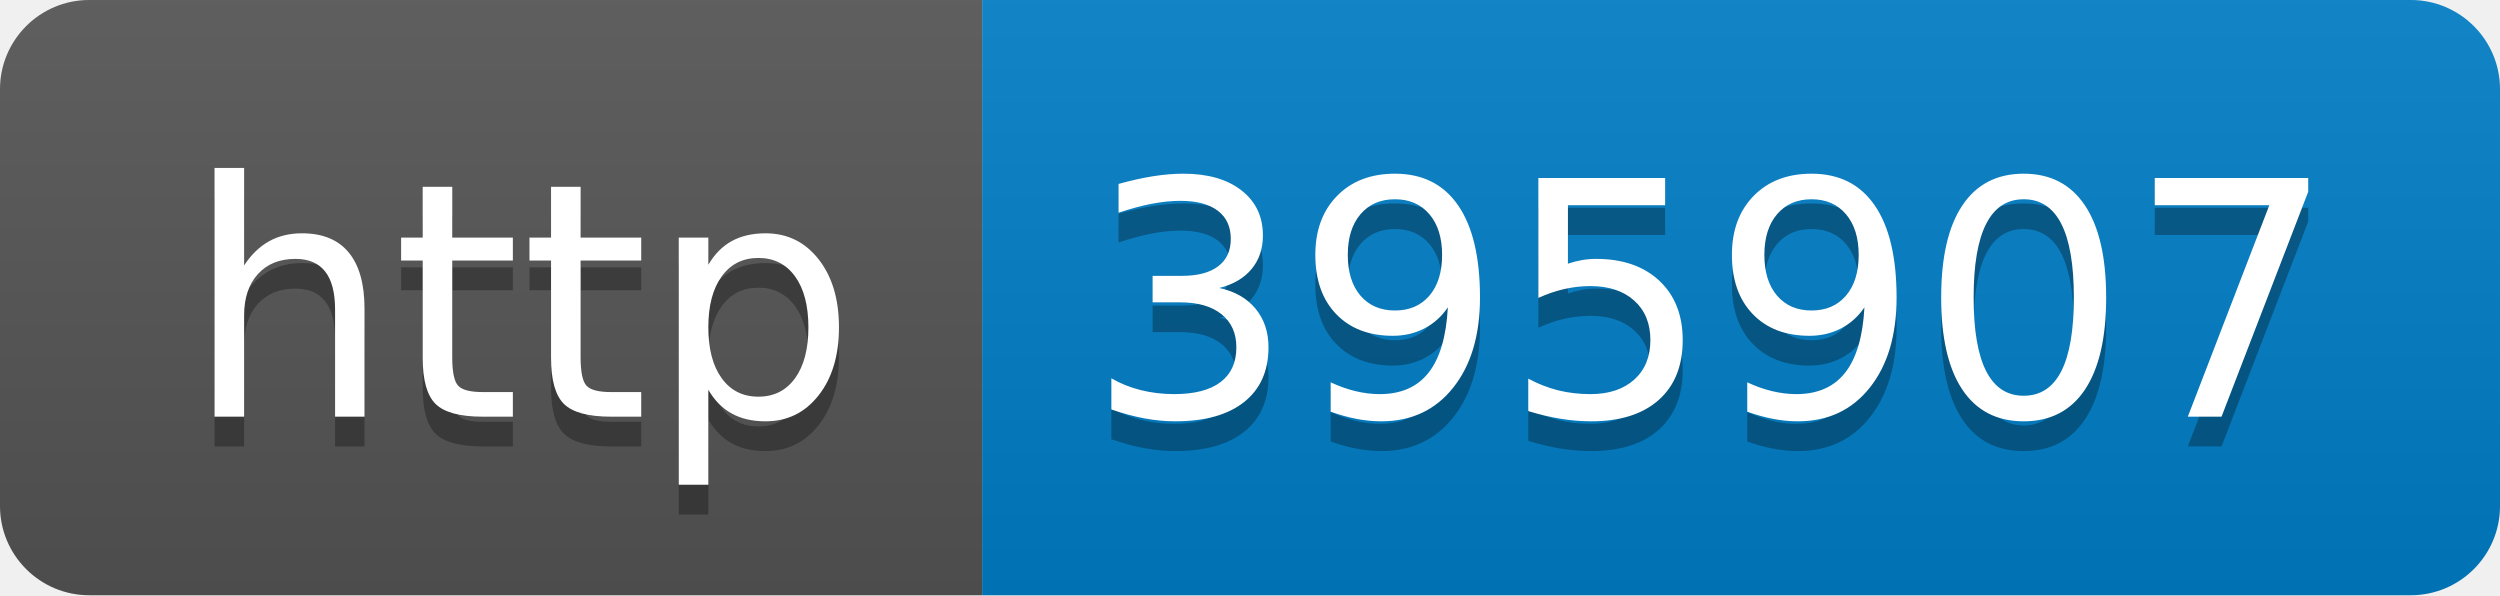
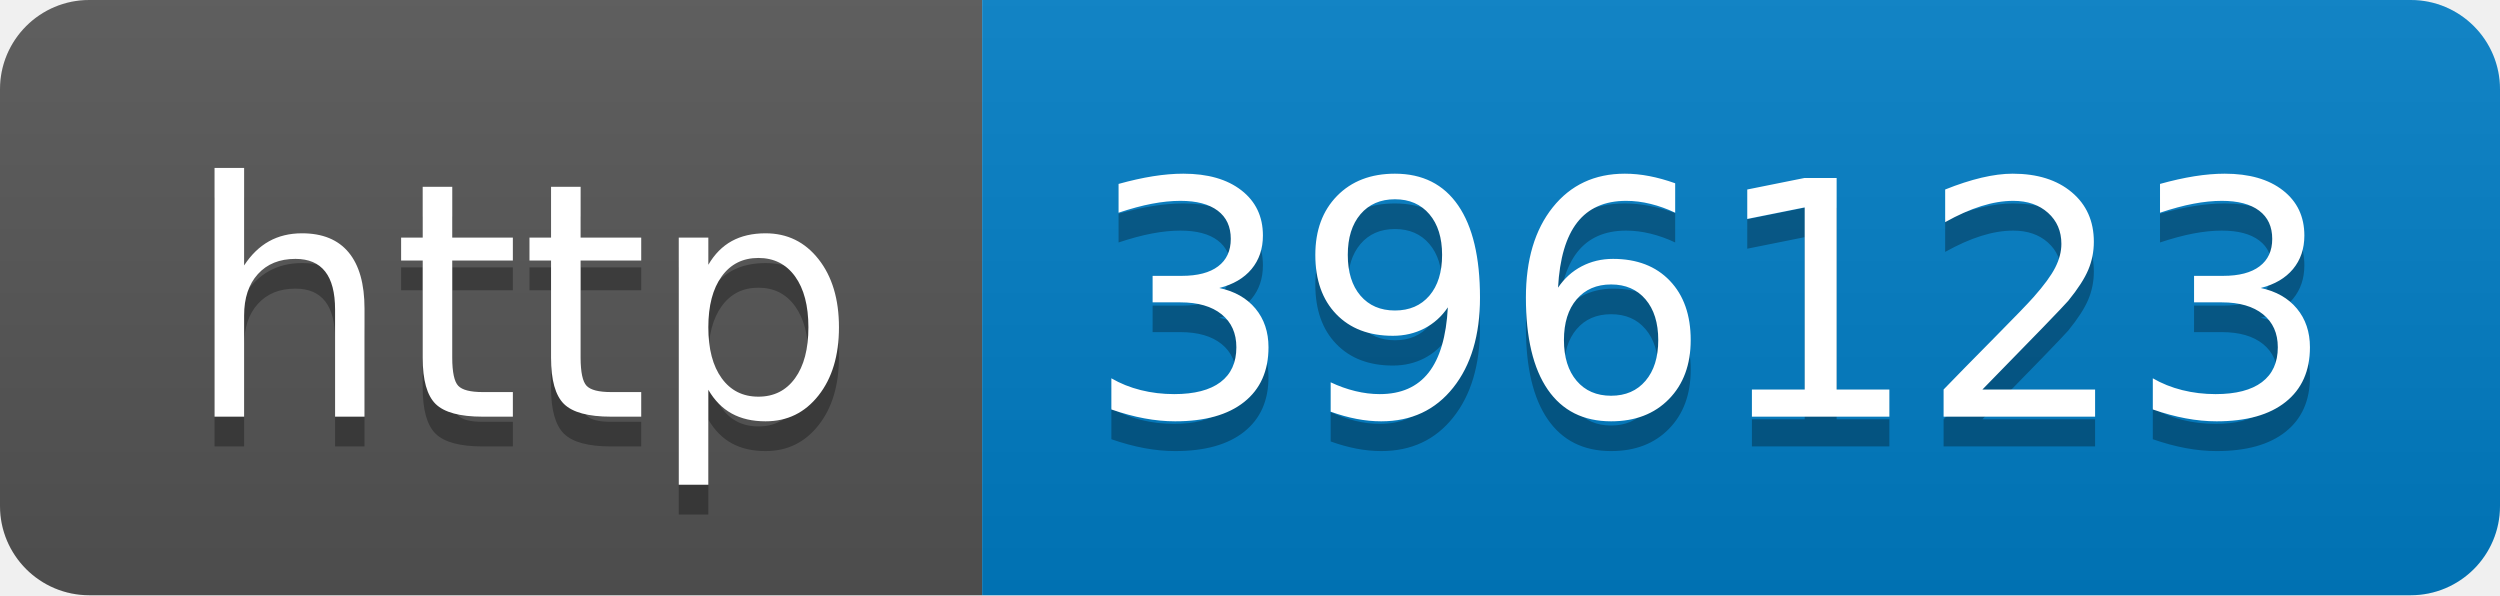
- <svg xmlns="http://www.w3.org/2000/svg" width="84" height="20" role="img" aria-label="http: 395907">
+ <svg xmlns="http://www.w3.org/2000/svg" width="84" height="20" role="img" aria-label="http: 396123">
  <linearGradient id="s" x2="0" y2="100%">
    <stop offset="0" stop-color="#bbb" stop-opacity=".1" />
    <stop offset="1" stop-opacity=".1" />
  </linearGradient>
  <clipPath id="r">
    <rect width="84" height="20" rx="3" fill="#fff" />
  </clipPath>
  <g clip-path="url(#r)">
    <rect width="33" height="20" fill="#555" />
    <rect x="33" width="51" height="20" fill="#007ec6" />
    <rect width="84" height="20" fill="url(#s)" />
  </g>
  <g fill="#fff" text-anchor="middle" font-family="Verdana,Geneva,DejaVu Sans,sans-serif" text-rendering="geometricPrecision" font-size="110">
    <text aria-hidden="true" x="175" y="150" fill="#010101" fill-opacity=".3" transform="scale(.1)" textLength="230">http</text>
    <text x="175" y="140" transform="scale(.1)" fill="#fff" textLength="230">http</text>
-     <text aria-hidden="true" x="575" y="150" fill="#010101" fill-opacity=".3" transform="scale(.1)" textLength="410">395907</text>
-     <text x="575" y="140" transform="scale(.1)" fill="#fff" textLength="410">395907</text>
+     <text aria-hidden="true" x="575" y="150" fill="#010101" fill-opacity=".3" transform="scale(.1)" textLength="410">396123</text>
+     <text x="575" y="140" transform="scale(.1)" fill="#fff" textLength="410">396123</text>
  </g>
</svg>
